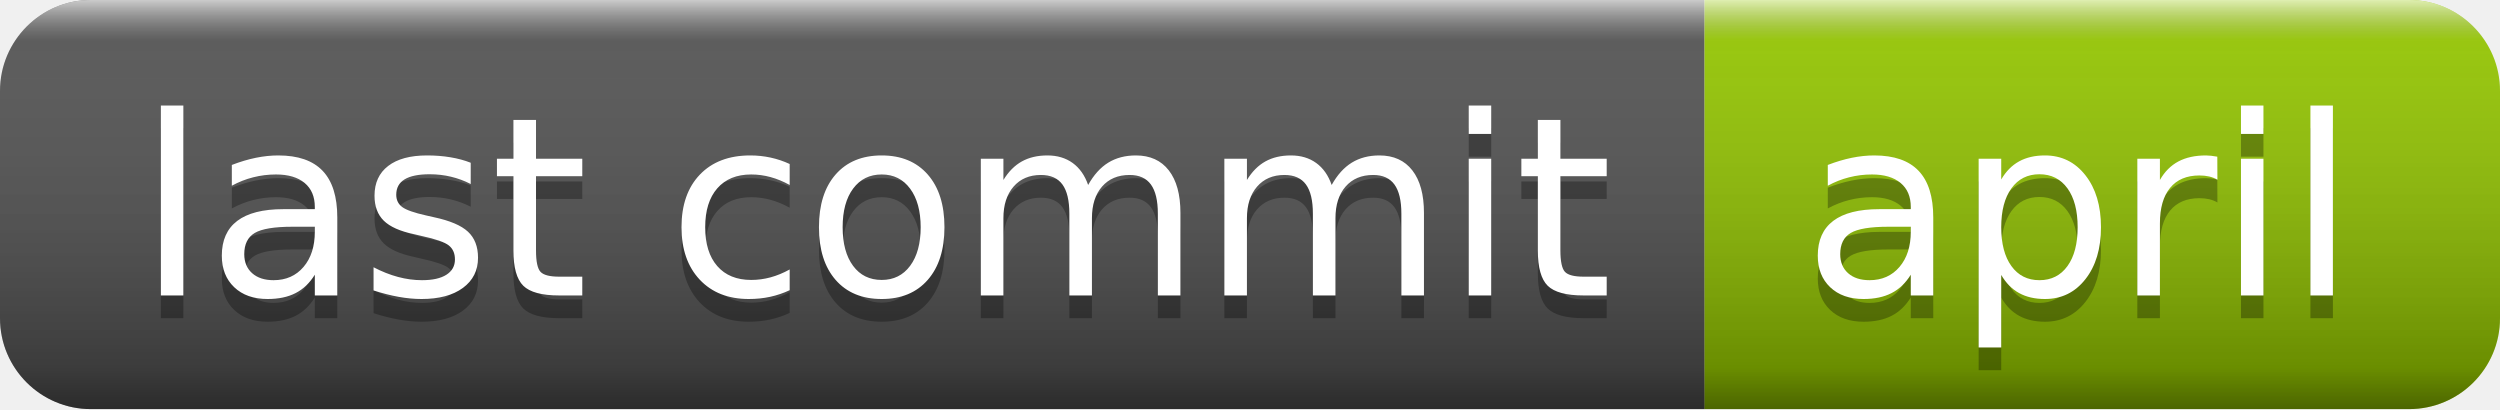
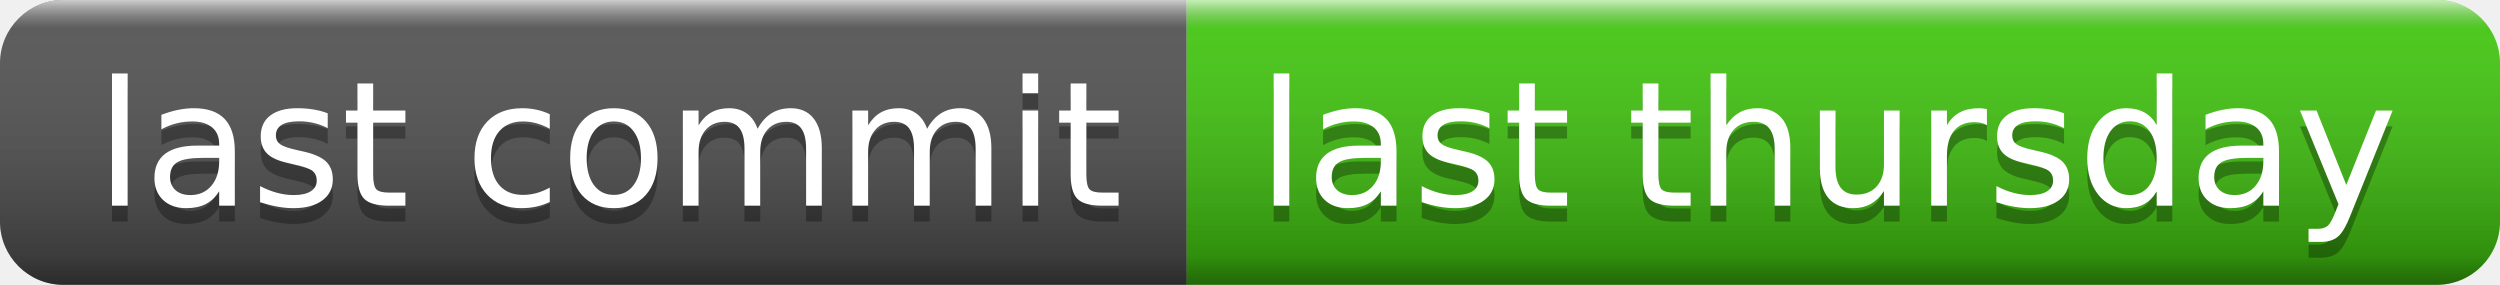
- <svg xmlns="http://www.w3.org/2000/svg" width="110" height="18" role="img" aria-label="last commit: april">
+ <svg xmlns="http://www.w3.org/2000/svg" width="158" height="18" role="img" aria-label="last commit: last thursday">
  <linearGradient id="s" x2="0" y2="100%">
    <stop offset="0" stop-color="#fff" stop-opacity=".7" />
    <stop offset=".1" stop-color="#aaa" stop-opacity=".1" />
    <stop offset=".9" stop-color="#000" stop-opacity=".3" />
    <stop offset="1" stop-color="#000" stop-opacity=".5" />
  </linearGradient>
  <clipPath id="r">
-     <rect width="110" height="18" rx="4" fill="#fff" />
+     <rect width="158" height="18" rx="4" fill="#fff" />
  </clipPath>
  <g clip-path="url(#r)">
    <rect width="75" height="18" fill="#555" />
-     <rect x="75" width="35" height="18" fill="#97ca00" />
-     <rect width="110" height="18" fill="url(#s)" />
+     <rect x="75" width="83" height="18" fill="#4c1" />
+     <rect width="158" height="18" fill="url(#s)" />
  </g>
  <g fill="#fff" text-anchor="middle" font-family="Verdana,Geneva,DejaVu Sans,sans-serif" text-rendering="geometricPrecision" font-size="110">
    <text aria-hidden="true" x="385" y="140" fill="#010101" fill-opacity=".3" transform="scale(.1)" textLength="650">last commit</text>
    <text x="385" y="130" transform="scale(.1)" fill="#fff" textLength="650">last commit</text>
-     <text aria-hidden="true" x="915" y="140" fill="#010101" fill-opacity=".3" transform="scale(.1)" textLength="250">april</text>
-     <text x="915" y="130" transform="scale(.1)" fill="#fff" textLength="250">april</text>
+     <text aria-hidden="true" x="1155" y="140" fill="#010101" fill-opacity=".3" transform="scale(.1)" textLength="730">last thursday</text>
+     <text x="1155" y="130" transform="scale(.1)" fill="#fff" textLength="730">last thursday</text>
  </g>
</svg>
